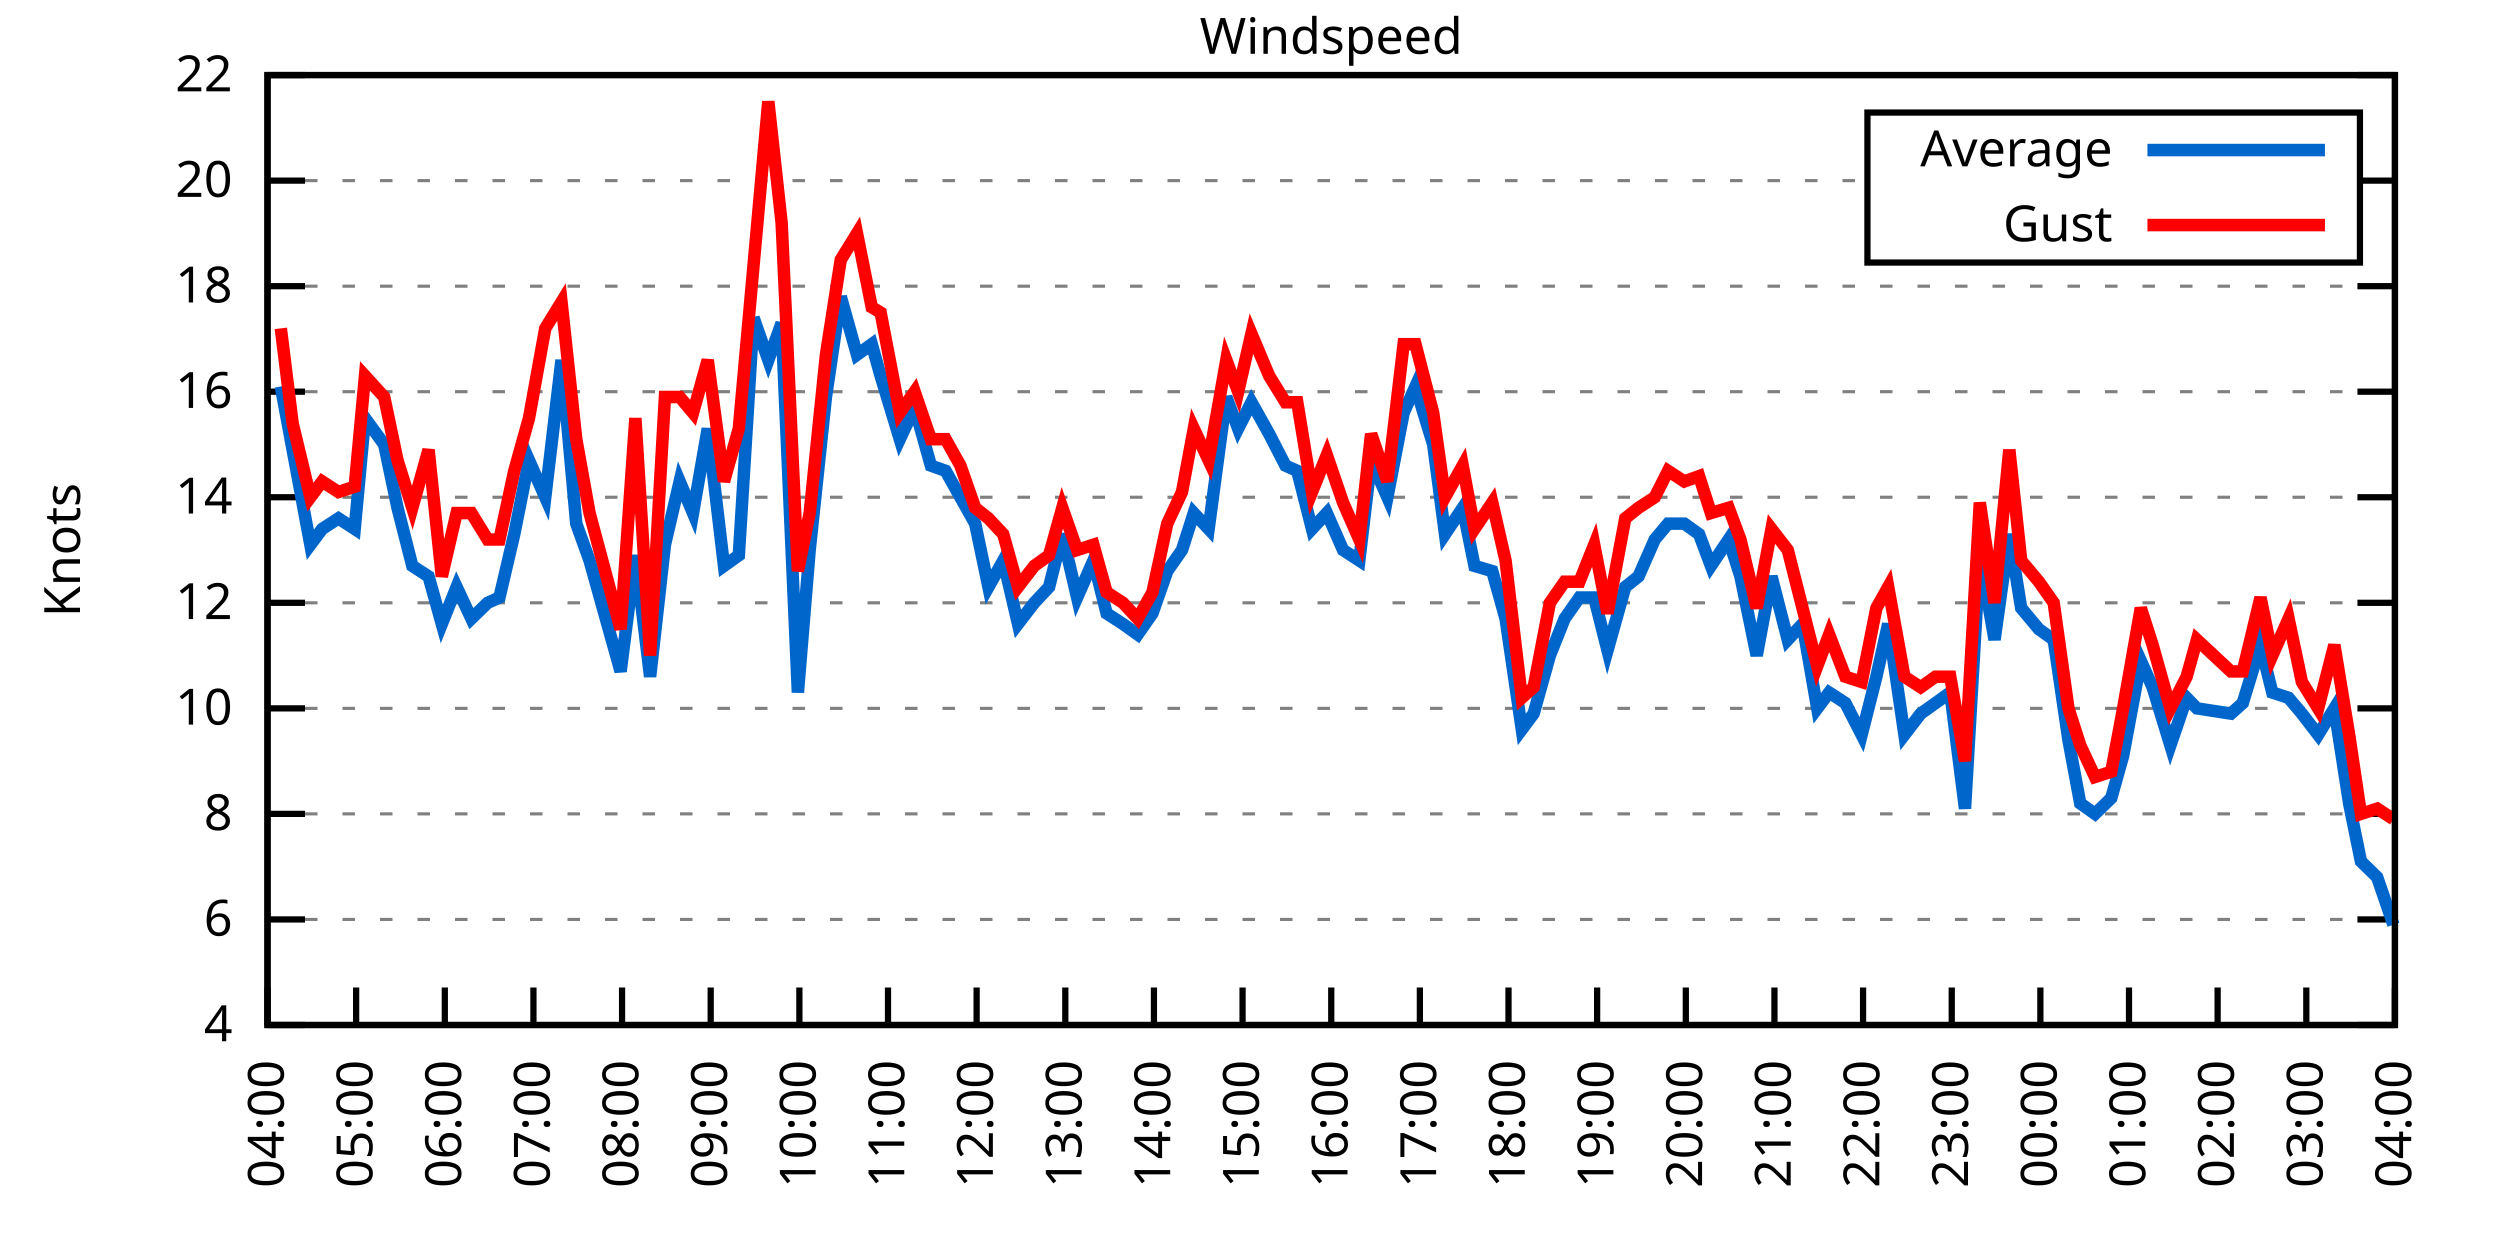
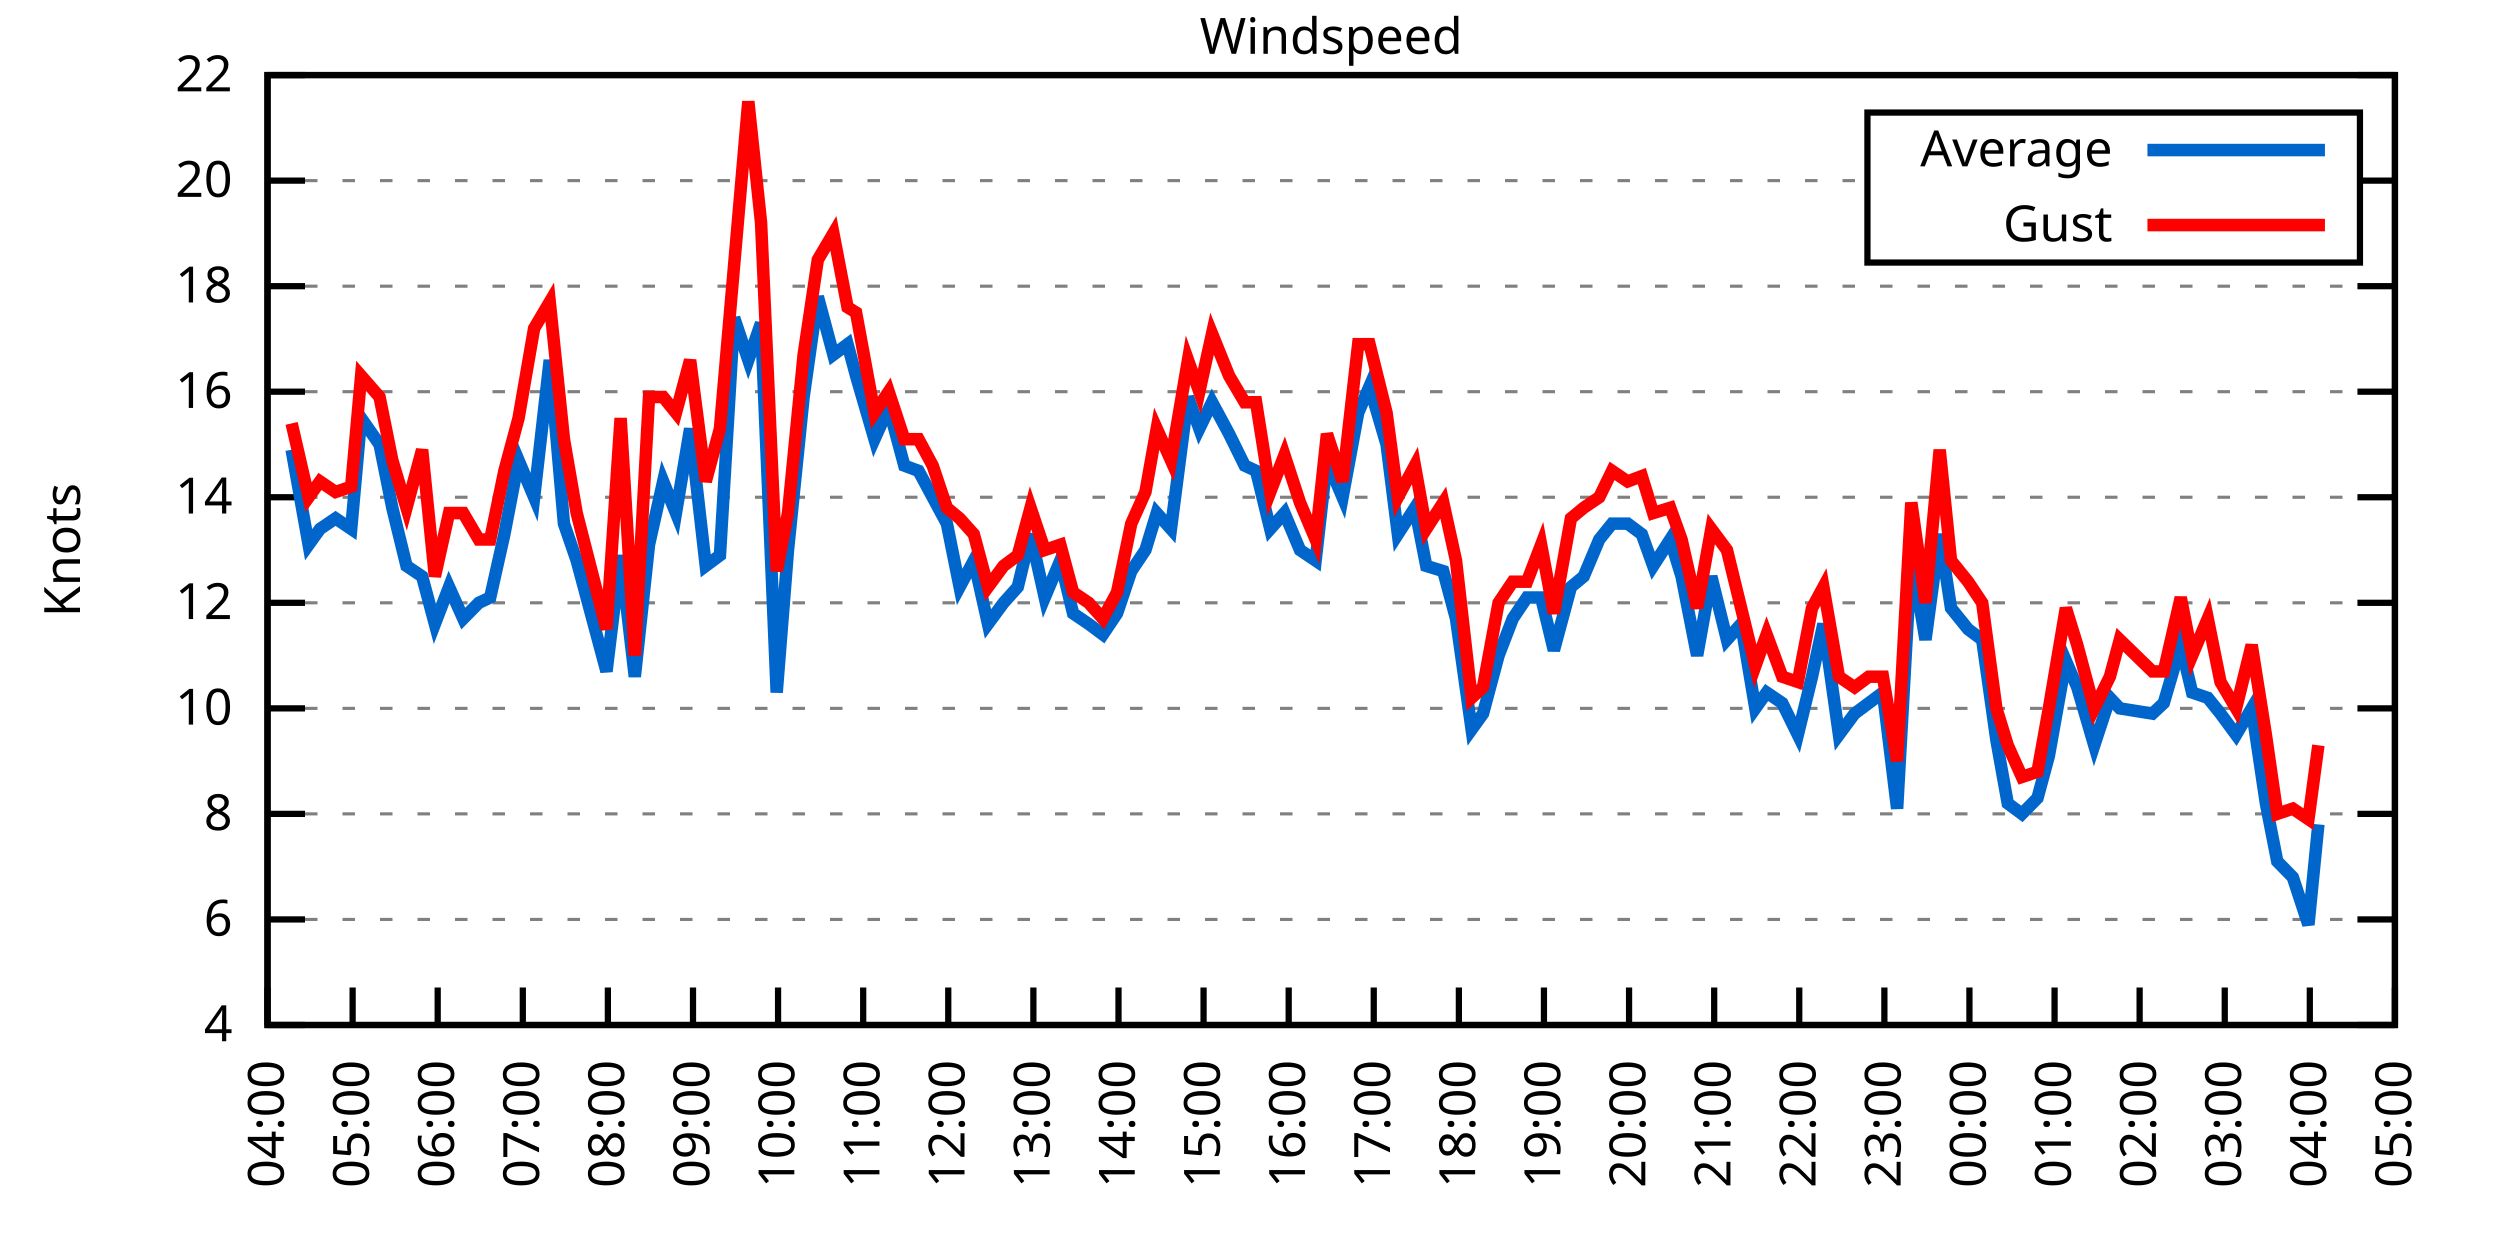
<svg xmlns="http://www.w3.org/2000/svg" xmlns:xlink="http://www.w3.org/1999/xlink" width="400" height="200" viewBox="0 0 400 200">
  <g id="gnuplot_canvas">
    <rect x="0" y="0" width="400" height="200" fill="none" />
    <defs>
      <circle id="gpDot" r="0.5" stroke-width="0.5" stroke="currentColor" />
      <path id="gpPt0" stroke-width="0.333" stroke="currentColor" d="M-1,0 h2 M0,-1 v2" />
      <path id="gpPt1" stroke-width="0.333" stroke="currentColor" d="M-1,-1 L1,1 M1,-1 L-1,1" />
      <path id="gpPt2" stroke-width="0.333" stroke="currentColor" d="M-1,0 L1,0 M0,-1 L0,1 M-1,-1 L1,1 M-1,1 L1,-1" />
      <rect id="gpPt3" stroke-width="0.333" stroke="currentColor" x="-1" y="-1" width="2" height="2" />
      <rect id="gpPt4" stroke-width="0.333" stroke="currentColor" fill="currentColor" x="-1" y="-1" width="2" height="2" />
      <circle id="gpPt5" stroke-width="0.333" stroke="currentColor" cx="0" cy="0" r="1" />
      <use xlink:href="#gpPt5" id="gpPt6" fill="currentColor" stroke="none" />
      <path id="gpPt7" stroke-width="0.333" stroke="currentColor" d="M0,-1.33 L-1.33,0.67 L1.33,0.67 z" />
      <use xlink:href="#gpPt7" id="gpPt8" fill="currentColor" stroke="none" />
      <use xlink:href="#gpPt7" id="gpPt9" stroke="currentColor" transform="rotate(180)" />
      <use xlink:href="#gpPt9" id="gpPt10" fill="currentColor" stroke="none" />
      <use xlink:href="#gpPt3" id="gpPt11" stroke="currentColor" transform="rotate(45)" />
      <use xlink:href="#gpPt11" id="gpPt12" fill="currentColor" stroke="none" />
      <path id="gpPt13" stroke-width="0.333" stroke="currentColor" d="M0,1.330 L1.265,0.411 L0.782,-1.067 L-0.782,-1.076 L-1.265,0.411 z" />
      <use xlink:href="#gpPt13" id="gpPt14" fill="currentColor" stroke="none" />
      <filter id="textbox" filterUnits="objectBoundingBox" x="0" y="0" height="1" width="1">
        <feFlood flood-color="white" flood-opacity="1" result="bgnd" />
        <feComposite in="SourceGraphic" in2="bgnd" operator="atop" />
      </filter>
      <filter id="greybox" filterUnits="objectBoundingBox" x="0" y="0" height="1" width="1">
        <feFlood flood-color="lightgrey" flood-opacity="1" result="grey" />
        <feComposite in="SourceGraphic" in2="grey" operator="atop" />
      </filter>
    </defs>
    <g fill="none" color="white" stroke="currentColor" stroke-width="1.00" stroke-linecap="butt" stroke-linejoin="miter">
</g>
    <g fill="none" color="black" stroke="currentColor" stroke-width="1.00" stroke-linecap="butt" stroke-linejoin="miter">
      <g stroke="none" shape-rendering="crispEdges">
        <polygon fill="rgb(255, 255, 255)" points="42.80,164.00 383.18,164.00 383.18,12.02 42.80,12.02 " />
      </g>
    </g>
    <g fill="none" color="black" stroke="currentColor" stroke-width="1.00" stroke-linecap="butt" stroke-linejoin="miter">
</g>
    <g fill="none" color="black" stroke="black" stroke-width="0.50" stroke-linecap="butt" stroke-linejoin="miter">
</g>
    <g fill="none" color="gray" stroke="currentColor" stroke-width="0.50" stroke-linecap="butt" stroke-linejoin="miter">
      <path stroke="gray" stroke-dasharray="2,4" class="gridline" d="M42.80,164.00 L383.19,164.00  " />
    </g>
    <g fill="none" color="gray" stroke="gray" stroke-width="1.00" stroke-linecap="butt" stroke-linejoin="miter">
</g>
    <g fill="none" color="black" stroke="currentColor" stroke-width="1.00" stroke-linecap="butt" stroke-linejoin="miter">
      <path stroke="black" d="M42.80,164.00 L48.80,164.00 M383.19,164.00 L377.19,164.00  " />
      <g transform="translate(37.20,166.60)" stroke="none" fill="black" font-family="Sans" font-size="8.00" text-anchor="end">
        <text>
          <tspan font-family="Sans"> 4</tspan>
        </text>
      </g>
    </g>
    <g fill="none" color="black" stroke="currentColor" stroke-width="1.00" stroke-linecap="butt" stroke-linejoin="miter">
</g>
    <g fill="none" color="black" stroke="black" stroke-width="0.50" stroke-linecap="butt" stroke-linejoin="miter">
</g>
    <g fill="none" color="gray" stroke="currentColor" stroke-width="0.50" stroke-linecap="butt" stroke-linejoin="miter">
      <path stroke="gray" stroke-dasharray="2,4" class="gridline" d="M42.80,147.11 L383.19,147.11  " />
    </g>
    <g fill="none" color="gray" stroke="gray" stroke-width="1.00" stroke-linecap="butt" stroke-linejoin="miter">
</g>
    <g fill="none" color="black" stroke="currentColor" stroke-width="1.00" stroke-linecap="butt" stroke-linejoin="miter">
      <path stroke="black" d="M42.80,147.11 L48.80,147.11 M383.19,147.11 L377.19,147.11  " />
      <g transform="translate(37.20,149.71)" stroke="none" fill="black" font-family="Sans" font-size="8.00" text-anchor="end">
        <text>
          <tspan font-family="Sans"> 6</tspan>
        </text>
      </g>
    </g>
    <g fill="none" color="black" stroke="currentColor" stroke-width="1.00" stroke-linecap="butt" stroke-linejoin="miter">
</g>
    <g fill="none" color="black" stroke="black" stroke-width="0.50" stroke-linecap="butt" stroke-linejoin="miter">
</g>
    <g fill="none" color="gray" stroke="currentColor" stroke-width="0.50" stroke-linecap="butt" stroke-linejoin="miter">
      <path stroke="gray" stroke-dasharray="2,4" class="gridline" d="M42.80,130.22 L383.19,130.22  " />
    </g>
    <g fill="none" color="gray" stroke="gray" stroke-width="1.00" stroke-linecap="butt" stroke-linejoin="miter">
</g>
    <g fill="none" color="black" stroke="currentColor" stroke-width="1.00" stroke-linecap="butt" stroke-linejoin="miter">
      <path stroke="black" d="M42.80,130.22 L48.80,130.22 M383.19,130.22 L377.19,130.22  " />
      <g transform="translate(37.20,132.82)" stroke="none" fill="black" font-family="Sans" font-size="8.00" text-anchor="end">
        <text>
          <tspan font-family="Sans"> 8</tspan>
        </text>
      </g>
    </g>
    <g fill="none" color="black" stroke="currentColor" stroke-width="1.00" stroke-linecap="butt" stroke-linejoin="miter">
</g>
    <g fill="none" color="black" stroke="black" stroke-width="0.50" stroke-linecap="butt" stroke-linejoin="miter">
</g>
    <g fill="none" color="gray" stroke="currentColor" stroke-width="0.50" stroke-linecap="butt" stroke-linejoin="miter">
      <path stroke="gray" stroke-dasharray="2,4" class="gridline" d="M42.80,113.34 L383.19,113.34  " />
    </g>
    <g fill="none" color="gray" stroke="gray" stroke-width="1.00" stroke-linecap="butt" stroke-linejoin="miter">
</g>
    <g fill="none" color="black" stroke="currentColor" stroke-width="1.00" stroke-linecap="butt" stroke-linejoin="miter">
      <path stroke="black" d="M42.80,113.34 L48.80,113.34 M383.19,113.34 L377.19,113.34  " />
      <g transform="translate(37.20,115.94)" stroke="none" fill="black" font-family="Sans" font-size="8.00" text-anchor="end">
        <text>
          <tspan font-family="Sans"> 10</tspan>
        </text>
      </g>
    </g>
    <g fill="none" color="black" stroke="currentColor" stroke-width="1.00" stroke-linecap="butt" stroke-linejoin="miter">
</g>
    <g fill="none" color="black" stroke="black" stroke-width="0.50" stroke-linecap="butt" stroke-linejoin="miter">
</g>
    <g fill="none" color="gray" stroke="currentColor" stroke-width="0.50" stroke-linecap="butt" stroke-linejoin="miter">
      <path stroke="gray" stroke-dasharray="2,4" class="gridline" d="M42.80,96.45 L383.19,96.45  " />
    </g>
    <g fill="none" color="gray" stroke="gray" stroke-width="1.00" stroke-linecap="butt" stroke-linejoin="miter">
</g>
    <g fill="none" color="black" stroke="currentColor" stroke-width="1.00" stroke-linecap="butt" stroke-linejoin="miter">
      <path stroke="black" d="M42.80,96.45 L48.80,96.45 M383.19,96.45 L377.19,96.45  " />
      <g transform="translate(37.20,99.05)" stroke="none" fill="black" font-family="Sans" font-size="8.00" text-anchor="end">
        <text>
          <tspan font-family="Sans"> 12</tspan>
        </text>
      </g>
    </g>
    <g fill="none" color="black" stroke="currentColor" stroke-width="1.00" stroke-linecap="butt" stroke-linejoin="miter">
</g>
    <g fill="none" color="black" stroke="black" stroke-width="0.50" stroke-linecap="butt" stroke-linejoin="miter">
</g>
    <g fill="none" color="gray" stroke="currentColor" stroke-width="0.50" stroke-linecap="butt" stroke-linejoin="miter">
      <path stroke="gray" stroke-dasharray="2,4" class="gridline" d="M42.80,79.56 L383.19,79.56  " />
    </g>
    <g fill="none" color="gray" stroke="gray" stroke-width="1.00" stroke-linecap="butt" stroke-linejoin="miter">
</g>
    <g fill="none" color="black" stroke="currentColor" stroke-width="1.00" stroke-linecap="butt" stroke-linejoin="miter">
      <path stroke="black" d="M42.80,79.56 L48.80,79.56 M383.19,79.56 L377.19,79.56  " />
      <g transform="translate(37.20,82.16)" stroke="none" fill="black" font-family="Sans" font-size="8.00" text-anchor="end">
        <text>
          <tspan font-family="Sans"> 14</tspan>
        </text>
      </g>
    </g>
    <g fill="none" color="black" stroke="currentColor" stroke-width="1.00" stroke-linecap="butt" stroke-linejoin="miter">
</g>
    <g fill="none" color="black" stroke="black" stroke-width="0.50" stroke-linecap="butt" stroke-linejoin="miter">
</g>
    <g fill="none" color="gray" stroke="currentColor" stroke-width="0.50" stroke-linecap="butt" stroke-linejoin="miter">
      <path stroke="gray" stroke-dasharray="2,4" class="gridline" d="M42.80,62.67 L383.19,62.67  " />
    </g>
    <g fill="none" color="gray" stroke="gray" stroke-width="1.00" stroke-linecap="butt" stroke-linejoin="miter">
</g>
    <g fill="none" color="black" stroke="currentColor" stroke-width="1.00" stroke-linecap="butt" stroke-linejoin="miter">
      <path stroke="black" d="M42.80,62.67 L48.80,62.67 M383.19,62.67 L377.19,62.67  " />
      <g transform="translate(37.20,65.27)" stroke="none" fill="black" font-family="Sans" font-size="8.00" text-anchor="end">
        <text>
          <tspan font-family="Sans"> 16</tspan>
        </text>
      </g>
    </g>
    <g fill="none" color="black" stroke="currentColor" stroke-width="1.00" stroke-linecap="butt" stroke-linejoin="miter">
</g>
    <g fill="none" color="black" stroke="black" stroke-width="0.50" stroke-linecap="butt" stroke-linejoin="miter">
</g>
    <g fill="none" color="gray" stroke="currentColor" stroke-width="0.50" stroke-linecap="butt" stroke-linejoin="miter">
      <path stroke="gray" stroke-dasharray="2,4" class="gridline" d="M42.80,45.79 L383.19,45.79  " />
    </g>
    <g fill="none" color="gray" stroke="gray" stroke-width="1.00" stroke-linecap="butt" stroke-linejoin="miter">
</g>
    <g fill="none" color="black" stroke="currentColor" stroke-width="1.00" stroke-linecap="butt" stroke-linejoin="miter">
      <path stroke="black" d="M42.80,45.79 L48.80,45.79 M383.19,45.79 L377.19,45.79  " />
      <g transform="translate(37.20,48.39)" stroke="none" fill="black" font-family="Sans" font-size="8.00" text-anchor="end">
        <text>
          <tspan font-family="Sans"> 18</tspan>
        </text>
      </g>
    </g>
    <g fill="none" color="black" stroke="currentColor" stroke-width="1.00" stroke-linecap="butt" stroke-linejoin="miter">
</g>
    <g fill="none" color="black" stroke="black" stroke-width="0.50" stroke-linecap="butt" stroke-linejoin="miter">
</g>
    <g fill="none" color="gray" stroke="currentColor" stroke-width="0.50" stroke-linecap="butt" stroke-linejoin="miter">
      <path stroke="gray" stroke-dasharray="2,4" class="gridline" d="M42.80,28.90 L298.79,28.90 M377.59,28.90 L383.19,28.90  " />
    </g>
    <g fill="none" color="gray" stroke="gray" stroke-width="1.00" stroke-linecap="butt" stroke-linejoin="miter">
</g>
    <g fill="none" color="black" stroke="currentColor" stroke-width="1.00" stroke-linecap="butt" stroke-linejoin="miter">
      <path stroke="black" d="M42.80,28.90 L48.80,28.90 M383.19,28.90 L377.19,28.90  " />
      <g transform="translate(37.20,31.50)" stroke="none" fill="black" font-family="Sans" font-size="8.00" text-anchor="end">
        <text>
          <tspan font-family="Sans"> 20</tspan>
        </text>
      </g>
    </g>
    <g fill="none" color="black" stroke="currentColor" stroke-width="1.00" stroke-linecap="butt" stroke-linejoin="miter">
</g>
    <g fill="none" color="black" stroke="black" stroke-width="0.50" stroke-linecap="butt" stroke-linejoin="miter">
</g>
    <g fill="none" color="gray" stroke="currentColor" stroke-width="0.50" stroke-linecap="butt" stroke-linejoin="miter">
      <path stroke="gray" stroke-dasharray="2,4" class="gridline" d="M42.80,12.01 L383.19,12.01  " />
    </g>
    <g fill="none" color="gray" stroke="gray" stroke-width="1.00" stroke-linecap="butt" stroke-linejoin="miter">
</g>
    <g fill="none" color="black" stroke="currentColor" stroke-width="1.00" stroke-linecap="butt" stroke-linejoin="miter">
      <path stroke="black" d="M42.80,12.01 L48.80,12.01 M383.19,12.01 L377.19,12.01  " />
      <g transform="translate(37.20,14.61)" stroke="none" fill="black" font-family="Sans" font-size="8.00" text-anchor="end">
        <text>
          <tspan font-family="Sans"> 22</tspan>
        </text>
      </g>
    </g>
    <g fill="none" color="black" stroke="currentColor" stroke-width="1.00" stroke-linecap="butt" stroke-linejoin="miter">
      <path stroke="black" d="M42.80,164.00 L42.80,158.00  " />
      <g transform="translate(45.40,169.60) rotate(270.00)" stroke="none" fill="black" font-family="Sans" font-size="8.00" text-anchor="end">
        <text>
          <tspan font-family="Sans">04:00</tspan>
        </text>
      </g>
    </g>
    <g fill="none" color="black" stroke="currentColor" stroke-width="1.00" stroke-linecap="butt" stroke-linejoin="miter">
-       <path stroke="black" d="M56.98,164.00 L56.98,158.00  " />
-       <g transform="translate(59.58,169.60) rotate(270.00)" stroke="none" fill="black" font-family="Sans" font-size="8.00" text-anchor="end">
+       <path stroke="black" d="M56.42,164.00 L56.42,158.00  " />
+       <g transform="translate(59.02,169.60) rotate(270.00)" stroke="none" fill="black" font-family="Sans" font-size="8.00" text-anchor="end">
        <text>
          <tspan font-family="Sans">05:00</tspan>
        </text>
      </g>
    </g>
    <g fill="none" color="black" stroke="currentColor" stroke-width="1.00" stroke-linecap="butt" stroke-linejoin="miter">
-       <path stroke="black" d="M71.17,164.00 L71.17,158.00  " />
-       <g transform="translate(73.77,169.60) rotate(270.00)" stroke="none" fill="black" font-family="Sans" font-size="8.00" text-anchor="end">
+       <path stroke="black" d="M70.03,164.00 L70.03,158.00  " />
+       <g transform="translate(72.63,169.60) rotate(270.00)" stroke="none" fill="black" font-family="Sans" font-size="8.00" text-anchor="end">
        <text>
          <tspan font-family="Sans">06:00</tspan>
        </text>
      </g>
    </g>
    <g fill="none" color="black" stroke="currentColor" stroke-width="1.00" stroke-linecap="butt" stroke-linejoin="miter">
-       <path stroke="black" d="M85.35,164.00 L85.35,158.00  " />
-       <g transform="translate(87.95,169.60) rotate(270.00)" stroke="none" fill="black" font-family="Sans" font-size="8.00" text-anchor="end">
+       <path stroke="black" d="M83.65,164.00 L83.65,158.00  " />
+       <g transform="translate(86.25,169.60) rotate(270.00)" stroke="none" fill="black" font-family="Sans" font-size="8.00" text-anchor="end">
        <text>
          <tspan font-family="Sans">07:00</tspan>
        </text>
      </g>
    </g>
    <g fill="none" color="black" stroke="currentColor" stroke-width="1.00" stroke-linecap="butt" stroke-linejoin="miter">
-       <path stroke="black" d="M99.53,164.00 L99.53,158.00  " />
-       <g transform="translate(102.13,169.60) rotate(270.00)" stroke="none" fill="black" font-family="Sans" font-size="8.00" text-anchor="end">
+       <path stroke="black" d="M97.26,164.00 L97.26,158.00  " />
+       <g transform="translate(99.86,169.60) rotate(270.00)" stroke="none" fill="black" font-family="Sans" font-size="8.00" text-anchor="end">
        <text>
          <tspan font-family="Sans">08:00</tspan>
        </text>
      </g>
    </g>
    <g fill="none" color="black" stroke="currentColor" stroke-width="1.00" stroke-linecap="butt" stroke-linejoin="miter">
-       <path stroke="black" d="M113.71,164.00 L113.71,158.00  " />
-       <g transform="translate(116.31,169.60) rotate(270.00)" stroke="none" fill="black" font-family="Sans" font-size="8.00" text-anchor="end">
+       <path stroke="black" d="M110.88,164.00 L110.88,158.00  " />
+       <g transform="translate(113.48,169.60) rotate(270.00)" stroke="none" fill="black" font-family="Sans" font-size="8.00" text-anchor="end">
        <text>
          <tspan font-family="Sans">09:00</tspan>
        </text>
      </g>
    </g>
    <g fill="none" color="black" stroke="currentColor" stroke-width="1.00" stroke-linecap="butt" stroke-linejoin="miter">
-       <path stroke="black" d="M127.90,164.00 L127.90,158.00  " />
-       <g transform="translate(130.50,169.60) rotate(270.00)" stroke="none" fill="black" font-family="Sans" font-size="8.00" text-anchor="end">
+       <path stroke="black" d="M124.49,164.00 L124.49,158.00  " />
+       <g transform="translate(127.09,169.60) rotate(270.00)" stroke="none" fill="black" font-family="Sans" font-size="8.00" text-anchor="end">
        <text>
          <tspan font-family="Sans">10:00</tspan>
        </text>
      </g>
    </g>
    <g fill="none" color="black" stroke="currentColor" stroke-width="1.00" stroke-linecap="butt" stroke-linejoin="miter">
-       <path stroke="black" d="M142.08,164.00 L142.08,158.00  " />
-       <g transform="translate(144.68,169.60) rotate(270.00)" stroke="none" fill="black" font-family="Sans" font-size="8.00" text-anchor="end">
+       <path stroke="black" d="M138.11,164.00 L138.11,158.00  " />
+       <g transform="translate(140.71,169.60) rotate(270.00)" stroke="none" fill="black" font-family="Sans" font-size="8.00" text-anchor="end">
        <text>
          <tspan font-family="Sans">11:00</tspan>
        </text>
      </g>
    </g>
    <g fill="none" color="black" stroke="currentColor" stroke-width="1.00" stroke-linecap="butt" stroke-linejoin="miter">
-       <path stroke="black" d="M156.26,164.00 L156.26,158.00  " />
-       <g transform="translate(158.86,169.60) rotate(270.00)" stroke="none" fill="black" font-family="Sans" font-size="8.00" text-anchor="end">
+       <path stroke="black" d="M151.72,164.00 L151.72,158.00  " />
+       <g transform="translate(154.32,169.60) rotate(270.00)" stroke="none" fill="black" font-family="Sans" font-size="8.00" text-anchor="end">
        <text>
          <tspan font-family="Sans">12:00</tspan>
        </text>
      </g>
    </g>
    <g fill="none" color="black" stroke="currentColor" stroke-width="1.00" stroke-linecap="butt" stroke-linejoin="miter">
-       <path stroke="black" d="M170.45,164.00 L170.45,158.00  " />
-       <g transform="translate(173.05,169.60) rotate(270.00)" stroke="none" fill="black" font-family="Sans" font-size="8.00" text-anchor="end">
+       <path stroke="black" d="M165.34,164.00 L165.34,158.00  " />
+       <g transform="translate(167.94,169.60) rotate(270.00)" stroke="none" fill="black" font-family="Sans" font-size="8.00" text-anchor="end">
        <text>
          <tspan font-family="Sans">13:00</tspan>
        </text>
      </g>
    </g>
    <g fill="none" color="black" stroke="currentColor" stroke-width="1.00" stroke-linecap="butt" stroke-linejoin="miter">
-       <path stroke="black" d="M184.63,164.00 L184.63,158.00  " />
-       <g transform="translate(187.23,169.60) rotate(270.00)" stroke="none" fill="black" font-family="Sans" font-size="8.00" text-anchor="end">
+       <path stroke="black" d="M178.96,164.00 L178.96,158.00  " />
+       <g transform="translate(181.56,169.60) rotate(270.00)" stroke="none" fill="black" font-family="Sans" font-size="8.00" text-anchor="end">
        <text>
          <tspan font-family="Sans">14:00</tspan>
        </text>
      </g>
    </g>
    <g fill="none" color="black" stroke="currentColor" stroke-width="1.00" stroke-linecap="butt" stroke-linejoin="miter">
-       <path stroke="black" d="M198.81,164.00 L198.81,158.00  " />
-       <g transform="translate(201.41,169.60) rotate(270.00)" stroke="none" fill="black" font-family="Sans" font-size="8.00" text-anchor="end">
+       <path stroke="black" d="M192.57,164.00 L192.57,158.00  " />
+       <g transform="translate(195.17,169.60) rotate(270.00)" stroke="none" fill="black" font-family="Sans" font-size="8.00" text-anchor="end">
        <text>
          <tspan font-family="Sans">15:00</tspan>
        </text>
      </g>
    </g>
    <g fill="none" color="black" stroke="currentColor" stroke-width="1.00" stroke-linecap="butt" stroke-linejoin="miter">
-       <path stroke="black" d="M213.00,164.00 L213.00,158.00  " />
-       <g transform="translate(215.60,169.60) rotate(270.00)" stroke="none" fill="black" font-family="Sans" font-size="8.00" text-anchor="end">
+       <path stroke="black" d="M206.19,164.00 L206.19,158.00  " />
+       <g transform="translate(208.79,169.60) rotate(270.00)" stroke="none" fill="black" font-family="Sans" font-size="8.00" text-anchor="end">
        <text>
          <tspan font-family="Sans">16:00</tspan>
        </text>
      </g>
    </g>
    <g fill="none" color="black" stroke="currentColor" stroke-width="1.00" stroke-linecap="butt" stroke-linejoin="miter">
-       <path stroke="black" d="M227.18,164.00 L227.18,158.00  " />
-       <g transform="translate(229.78,169.60) rotate(270.00)" stroke="none" fill="black" font-family="Sans" font-size="8.00" text-anchor="end">
+       <path stroke="black" d="M219.80,164.00 L219.80,158.00  " />
+       <g transform="translate(222.40,169.60) rotate(270.00)" stroke="none" fill="black" font-family="Sans" font-size="8.00" text-anchor="end">
        <text>
          <tspan font-family="Sans">17:00</tspan>
        </text>
      </g>
    </g>
    <g fill="none" color="black" stroke="currentColor" stroke-width="1.00" stroke-linecap="butt" stroke-linejoin="miter">
-       <path stroke="black" d="M241.36,164.00 L241.36,158.00  " />
-       <g transform="translate(243.96,169.60) rotate(270.00)" stroke="none" fill="black" font-family="Sans" font-size="8.00" text-anchor="end">
+       <path stroke="black" d="M233.42,164.00 L233.42,158.00  " />
+       <g transform="translate(236.02,169.60) rotate(270.00)" stroke="none" fill="black" font-family="Sans" font-size="8.00" text-anchor="end">
        <text>
          <tspan font-family="Sans">18:00</tspan>
        </text>
      </g>
    </g>
    <g fill="none" color="black" stroke="currentColor" stroke-width="1.00" stroke-linecap="butt" stroke-linejoin="miter">
-       <path stroke="black" d="M255.54,164.00 L255.54,158.00  " />
-       <g transform="translate(258.14,169.60) rotate(270.00)" stroke="none" fill="black" font-family="Sans" font-size="8.00" text-anchor="end">
+       <path stroke="black" d="M247.03,164.00 L247.03,158.00  " />
+       <g transform="translate(249.63,169.60) rotate(270.00)" stroke="none" fill="black" font-family="Sans" font-size="8.00" text-anchor="end">
        <text>
          <tspan font-family="Sans">19:00</tspan>
        </text>
      </g>
    </g>
    <g fill="none" color="black" stroke="currentColor" stroke-width="1.00" stroke-linecap="butt" stroke-linejoin="miter">
-       <path stroke="black" d="M269.73,164.00 L269.73,158.00  " />
-       <g transform="translate(272.33,169.60) rotate(270.00)" stroke="none" fill="black" font-family="Sans" font-size="8.00" text-anchor="end">
+       <path stroke="black" d="M260.65,164.00 L260.65,158.00  " />
+       <g transform="translate(263.25,169.60) rotate(270.00)" stroke="none" fill="black" font-family="Sans" font-size="8.00" text-anchor="end">
        <text>
          <tspan font-family="Sans">20:00</tspan>
        </text>
      </g>
    </g>
    <g fill="none" color="black" stroke="currentColor" stroke-width="1.00" stroke-linecap="butt" stroke-linejoin="miter">
-       <path stroke="black" d="M283.91,164.00 L283.91,158.00  " />
-       <g transform="translate(286.51,169.60) rotate(270.00)" stroke="none" fill="black" font-family="Sans" font-size="8.00" text-anchor="end">
+       <path stroke="black" d="M274.27,164.00 L274.27,158.00  " />
+       <g transform="translate(276.87,169.60) rotate(270.00)" stroke="none" fill="black" font-family="Sans" font-size="8.00" text-anchor="end">
        <text>
          <tspan font-family="Sans">21:00</tspan>
        </text>
      </g>
    </g>
    <g fill="none" color="black" stroke="currentColor" stroke-width="1.00" stroke-linecap="butt" stroke-linejoin="miter">
-       <path stroke="black" d="M298.09,164.00 L298.09,158.00  " />
-       <g transform="translate(300.69,169.60) rotate(270.00)" stroke="none" fill="black" font-family="Sans" font-size="8.00" text-anchor="end">
+       <path stroke="black" d="M287.88,164.00 L287.88,158.00  " />
+       <g transform="translate(290.48,169.60) rotate(270.00)" stroke="none" fill="black" font-family="Sans" font-size="8.00" text-anchor="end">
        <text>
          <tspan font-family="Sans">22:00</tspan>
        </text>
      </g>
    </g>
    <g fill="none" color="black" stroke="currentColor" stroke-width="1.00" stroke-linecap="butt" stroke-linejoin="miter">
-       <path stroke="black" d="M312.28,164.00 L312.28,158.00  " />
-       <g transform="translate(314.88,169.60) rotate(270.00)" stroke="none" fill="black" font-family="Sans" font-size="8.00" text-anchor="end">
+       <path stroke="black" d="M301.50,164.00 L301.50,158.00  " />
+       <g transform="translate(304.10,169.60) rotate(270.00)" stroke="none" fill="black" font-family="Sans" font-size="8.00" text-anchor="end">
        <text>
          <tspan font-family="Sans">23:00</tspan>
        </text>
      </g>
    </g>
    <g fill="none" color="black" stroke="currentColor" stroke-width="1.00" stroke-linecap="butt" stroke-linejoin="miter">
-       <path stroke="black" d="M326.46,164.00 L326.46,158.00  " />
-       <g transform="translate(329.06,169.60) rotate(270.00)" stroke="none" fill="black" font-family="Sans" font-size="8.00" text-anchor="end">
+       <path stroke="black" d="M315.11,164.00 L315.11,158.00  " />
+       <g transform="translate(317.71,169.60) rotate(270.00)" stroke="none" fill="black" font-family="Sans" font-size="8.00" text-anchor="end">
        <text>
          <tspan font-family="Sans">00:00</tspan>
        </text>
      </g>
    </g>
    <g fill="none" color="black" stroke="currentColor" stroke-width="1.00" stroke-linecap="butt" stroke-linejoin="miter">
-       <path stroke="black" d="M340.64,164.00 L340.64,158.00  " />
-       <g transform="translate(343.24,169.60) rotate(270.00)" stroke="none" fill="black" font-family="Sans" font-size="8.00" text-anchor="end">
+       <path stroke="black" d="M328.73,164.00 L328.73,158.00  " />
+       <g transform="translate(331.33,169.60) rotate(270.00)" stroke="none" fill="black" font-family="Sans" font-size="8.00" text-anchor="end">
        <text>
          <tspan font-family="Sans">01:00</tspan>
        </text>
      </g>
    </g>
    <g fill="none" color="black" stroke="currentColor" stroke-width="1.00" stroke-linecap="butt" stroke-linejoin="miter">
-       <path stroke="black" d="M354.82,164.00 L354.82,158.00  " />
-       <g transform="translate(357.42,169.60) rotate(270.00)" stroke="none" fill="black" font-family="Sans" font-size="8.00" text-anchor="end">
+       <path stroke="black" d="M342.34,164.00 L342.34,158.00  " />
+       <g transform="translate(344.94,169.60) rotate(270.00)" stroke="none" fill="black" font-family="Sans" font-size="8.00" text-anchor="end">
        <text>
          <tspan font-family="Sans">02:00</tspan>
        </text>
      </g>
    </g>
    <g fill="none" color="black" stroke="currentColor" stroke-width="1.00" stroke-linecap="butt" stroke-linejoin="miter">
-       <path stroke="black" d="M369.01,164.00 L369.01,158.00  " />
-       <g transform="translate(371.61,169.60) rotate(270.00)" stroke="none" fill="black" font-family="Sans" font-size="8.00" text-anchor="end">
+       <path stroke="black" d="M355.96,164.00 L355.96,158.00  " />
+       <g transform="translate(358.56,169.60) rotate(270.00)" stroke="none" fill="black" font-family="Sans" font-size="8.00" text-anchor="end">
        <text>
          <tspan font-family="Sans">03:00</tspan>
+         </text>
+       </g>
+     </g>
+     <g fill="none" color="black" stroke="currentColor" stroke-width="1.00" stroke-linecap="butt" stroke-linejoin="miter">
+       <path stroke="black" d="M369.57,164.00 L369.57,158.00  " />
+       <g transform="translate(372.17,169.60) rotate(270.00)" stroke="none" fill="black" font-family="Sans" font-size="8.00" text-anchor="end">
+         <text>
+           <tspan font-family="Sans">04:00</tspan>
        </text>
      </g>
    </g>
    <g fill="none" color="black" stroke="currentColor" stroke-width="1.00" stroke-linecap="butt" stroke-linejoin="miter">
      <path stroke="black" d="M383.19,164.00 L383.19,158.00  " />
      <g transform="translate(385.79,169.60) rotate(270.00)" stroke="none" fill="black" font-family="Sans" font-size="8.00" text-anchor="end">
        <text>
-           <tspan font-family="Sans">04:00</tspan>
+           <tspan font-family="Sans">05:00</tspan>
        </text>
      </g>
    </g>
    <g fill="none" color="black" stroke="currentColor" stroke-width="1.00" stroke-linecap="butt" stroke-linejoin="miter">
</g>
    <g fill="none" color="black" stroke="currentColor" stroke-width="1.00" stroke-linecap="butt" stroke-linejoin="miter">
      <path stroke="black" d="M42.80,12.01 L42.80,164.00 L383.19,164.00 L383.19,12.01 L42.80,12.01 Z  " />
    </g>
    <g fill="none" color="black" stroke="currentColor" stroke-width="1.00" stroke-linecap="butt" stroke-linejoin="miter">
</g>
    <g fill="none" color="black" stroke="currentColor" stroke-width="1.00" stroke-linecap="butt" stroke-linejoin="miter">
      <path stroke="black" d="M298.79,42.01 L298.79,18.01 L377.59,18.01 L377.59,42.01 L298.79,42.01 Z  " />
    </g>
    <g id="Windspeed_plot_1">
      <g fill="none" color="white" stroke="black" stroke-width="2.00" stroke-linecap="butt" stroke-linejoin="miter">
</g>
      <g fill="none" color="black" stroke="currentColor" stroke-width="2.00" stroke-linecap="butt" stroke-linejoin="miter">
        <g transform="translate(337.99,26.61)" stroke="none" fill="black" font-family="Sans" font-size="8.00" text-anchor="end">
          <text>
            <tspan font-family="Sans">Average</tspan>
          </text>
        </g>
      </g>
      <g fill="none" color="black" stroke="currentColor" stroke-width="2.00" stroke-linecap="butt" stroke-linejoin="miter">
-         <path stroke="rgb(  0, 102, 204)" d="M343.59,24.01 L371.99,24.01 M44.93,61.83 L46.82,71.96 L49.66,87.16 L51.55,84.63 L54.15,82.94 L56.75,84.63   L58.40,66.90 L61.47,71.12 L63.60,81.25 L65.97,90.54 L68.57,92.23 L70.69,99.83 L73.06,93.92 L75.42,98.98   L78.02,96.45 L79.91,95.60 L82.28,85.47 L84.64,73.65 L87.24,79.56 L89.84,57.61 L92.20,83.78 L94.33,89.69   L99.30,107.43 L101.66,88.85 L104.02,108.27 L106.39,87.16 L108.75,77.03 L110.88,82.09 L113.24,68.58 L115.84,90.54   L118.21,88.85 L120.57,50.85 L122.93,57.61 L125.06,51.70 L127.66,110.80 L129.55,88.00 L132.15,63.52 L134.52,47.47   L137.12,56.76 L139.48,55.07 L140.90,60.14 L143.97,70.27 L146.34,65.21 L148.94,74.49 L151.30,75.34 L153.66,79.56   L156.03,83.78 L158.15,93.92 L160.52,89.69 L162.88,99.83 L165.48,96.45 L167.85,93.92 L169.97,85.47 L172.34,95.60   L174.94,89.69 L177.06,98.14 L179.67,99.83 L182.03,101.52 L184.39,98.14 L186.76,91.38 L189.12,88.00 L191.01,82.09   L193.38,84.63 L196.21,63.52 L198.10,68.58 L200.23,64.36 L203.07,69.43 L205.67,74.49 L207.56,75.34 L209.92,84.63   L212.29,82.09 L214.89,88.00 L217.49,89.69 L219.38,73.65 L221.98,79.56 L224.58,66.05 L226.47,61.83 L229.31,71.12   L231.20,85.47 L234.03,81.25 L235.92,90.54 L238.76,91.38 L240.89,98.98 L243.49,116.71 L245.38,114.18 L247.98,104.89   L250.34,98.98 L252.71,95.60 L255.07,95.60 L257.20,104.05 L260.04,93.92 L262.16,92.23 L264.76,86.32 L266.89,83.78   L269.49,83.78 L271.85,85.47 L273.75,90.54 L276.58,86.32 L278.47,92.23 L281.07,104.89 L283.44,92.23 L286.04,102.36   L288.40,99.83 L290.76,113.34 L292.66,110.80 L295.26,112.49 L297.86,117.56 L300.22,108.27 L302.11,99.83 L304.71,117.56   L307.31,114.18 L309.68,112.49 L312.04,110.80 L314.40,129.38 L316.77,88.85 L319.13,102.36 L321.49,85.47 L323.39,97.29   L326.22,100.67 L328.59,102.36 L330.95,118.40 L332.84,128.54 L335.20,130.22 L337.80,127.69 L339.70,120.94 L342.53,105.74   L344.42,109.96 L347.26,119.25 L349.86,111.65 L351.51,113.34 L356.95,114.18 L358.84,112.49 L361.68,103.20 L363.57,110.80   L366.17,111.65 L368.30,114.18 L370.90,117.56 L373.50,113.34 L375.86,128.54 L377.75,137.82 L380.35,140.36 L382.95,147.96    " />
+         <path stroke="rgb(  0, 102, 204)" d="M343.59,24.01 L371.99,24.01 M46.66,71.96 L49.38,87.16 L51.20,84.63 L53.69,82.94 L56.19,84.63 L57.78,66.90   L60.73,71.12 L62.77,81.25 L65.04,90.54 L67.54,92.23 L69.58,99.83 L71.85,93.92 L74.12,98.98 L76.61,96.45   L78.43,95.60 L80.70,85.47 L82.97,73.65 L85.46,79.56 L87.96,57.61 L90.23,83.78 L92.27,89.69 L97.04,107.43   L99.30,88.85 L101.57,108.27 L103.84,87.16 L106.11,77.03 L108.15,82.09 L110.42,68.58 L112.92,90.54 L115.19,88.85   L117.46,50.85 L119.73,57.61 L121.77,51.70 L124.27,110.80 L126.08,88.00 L128.58,63.52 L130.85,47.47 L133.34,56.76   L135.61,55.07 L136.97,60.14 L139.92,70.27 L142.19,65.21 L144.69,74.49 L146.96,75.34 L149.23,79.56 L151.50,83.78   L153.54,93.92 L155.81,89.69 L158.08,99.83 L160.57,96.45 L162.84,93.92 L164.89,85.47 L167.16,95.60 L169.65,89.69   L171.69,98.14 L174.19,99.83 L176.46,101.52 L178.73,98.14 L181.00,91.38 L183.27,88.00 L185.08,82.09 L187.35,84.63   L190.08,63.52 L191.89,68.58 L193.93,64.36 L196.66,69.43 L199.15,74.49 L200.97,75.34 L203.24,84.63 L205.51,82.09   L208.00,88.00 L210.50,89.69 L212.31,73.65 L214.81,79.56 L217.31,66.05 L219.12,61.83 L221.85,71.12 L223.66,85.47   L226.38,81.25 L228.20,90.54 L230.92,91.38 L232.96,98.98 L235.46,116.71 L237.28,114.18 L239.77,104.89 L242.04,98.98   L244.31,95.60 L246.58,95.60 L248.62,104.05 L251.35,93.92 L253.39,92.23 L255.88,86.32 L257.93,83.78 L260.42,83.78   L262.69,85.47 L264.51,90.54 L267.23,86.32 L269.05,92.23 L271.54,104.89 L273.81,92.23 L276.31,102.36 L278.58,99.83   L280.85,113.34 L282.66,110.80 L285.16,112.49 L287.65,117.56 L289.92,108.27 L291.74,99.83 L294.23,117.56 L296.73,114.18   L299.00,112.49 L301.27,110.80 L303.54,129.38 L305.81,88.85 L308.08,102.36 L310.35,85.47 L312.16,97.29 L314.89,100.67   L317.15,102.36 L319.42,118.40 L321.24,128.54 L323.51,130.22 L326.00,127.69 L327.82,120.94 L330.54,105.74 L332.36,109.96   L335.08,119.25 L337.58,111.65 L339.17,113.34 L344.39,114.18 L346.20,112.49 L348.92,103.20 L350.74,110.80 L353.24,111.65   L355.28,114.18 L357.77,117.56 L360.27,113.34 L362.54,128.54 L364.36,137.82 L366.85,140.36 L369.35,147.96 L370.94,131.91    " />
      </g>
    </g>
    <g id="Windspeed_plot_2">
      <g fill="none" color="black" stroke="currentColor" stroke-width="2.00" stroke-linecap="butt" stroke-linejoin="miter">
        <g transform="translate(337.99,38.61)" stroke="none" fill="black" font-family="Sans" font-size="8.00" text-anchor="end">
          <text>
            <tspan font-family="Sans">Gust</tspan>
          </text>
        </g>
      </g>
      <g fill="none" color="black" stroke="currentColor" stroke-width="2.00" stroke-linecap="butt" stroke-linejoin="miter">
-         <path stroke="rgb(255,   0,   0)" d="M343.59,36.01 L371.99,36.01 M44.93,52.54 L46.82,67.74 L49.66,79.56 L51.55,77.03 L54.15,78.72 L56.75,77.87   L58.40,60.14 L61.47,63.52 L63.60,73.65 L65.97,81.25 L68.57,71.96 L70.69,92.23 L73.06,82.09 L75.42,82.09   L78.02,86.32 L79.91,86.32 L82.28,75.34 L84.64,66.90 L87.24,52.54 L89.84,48.32 L92.20,70.27 L94.33,82.09   L99.30,100.67 L101.66,66.90 L104.02,104.89 L106.39,63.52 L108.75,63.52 L110.88,66.05 L113.24,57.61 L115.84,77.03   L118.21,68.58 L120.57,42.41 L122.93,16.23 L125.06,35.65 L127.66,91.38 L129.55,82.09 L132.15,56.76 L134.52,41.56   L137.12,37.34 L139.48,49.16 L140.90,50.01 L143.97,66.05 L146.34,62.67 L148.94,70.27 L151.30,70.27 L153.66,74.49   L156.03,81.25 L158.15,82.94 L160.52,85.47 L162.88,93.92 L165.48,90.54 L167.85,88.85 L169.97,81.25 L172.34,88.00   L174.94,87.16 L177.06,94.76 L179.67,96.45 L182.03,98.98 L184.39,94.76 L186.76,83.78 L189.12,78.72 L191.01,68.58   L193.38,73.65 L196.21,57.61 L198.10,62.67 L200.23,53.39 L203.07,60.14 L205.67,64.36 L207.56,64.36 L209.92,78.72   L212.29,72.81 L214.89,80.41 L217.49,86.32 L219.38,69.43 L221.98,77.03 L224.58,55.07 L226.47,55.07 L229.31,66.05   L231.20,79.56 L234.03,74.49 L235.92,84.63 L238.76,80.41 L240.89,89.69 L243.49,111.65 L245.38,109.96 L247.98,96.45   L250.34,93.07 L252.71,93.07 L255.07,87.16 L257.20,98.14 L260.04,82.94 L262.16,81.25 L264.76,79.56 L266.89,75.34   L269.49,77.03 L271.85,76.18 L273.75,82.09 L276.58,81.25 L278.47,86.32 L281.07,97.29 L283.44,84.63 L286.04,88.00   L288.40,97.29 L290.76,106.58 L292.66,101.52 L295.26,108.27 L297.86,109.11 L300.22,97.29 L302.11,93.92 L304.71,108.27   L307.31,109.96 L309.68,108.27 L312.04,108.27 L314.40,121.78 L316.77,80.41 L319.13,96.45 L321.49,71.96 L323.39,89.69   L326.22,93.07 L328.59,96.45 L330.95,113.34 L332.84,119.25 L335.20,124.31 L337.80,123.47 L339.70,113.34 L342.53,97.29   L344.42,103.20 L347.26,113.34 L349.86,108.27 L351.51,102.36 L356.95,107.43 L358.84,107.43 L361.68,95.60 L363.57,104.89   L366.17,98.98 L368.30,109.11 L370.90,113.34 L373.50,103.20 L375.86,117.56 L377.75,130.22 L380.35,129.38 L382.95,131.07    " />
+         <path stroke="rgb(255,   0,   0)" d="M343.59,36.01 L371.99,36.01 M46.66,67.74 L49.38,79.56 L51.20,77.03 L53.69,78.72 L56.19,77.87 L57.78,60.14   L60.73,63.52 L62.77,73.65 L65.04,81.25 L67.54,71.96 L69.58,92.23 L71.85,82.09 L74.12,82.09 L76.61,86.32   L78.43,86.32 L80.70,75.34 L82.97,66.90 L85.46,52.54 L87.96,48.32 L90.23,70.27 L92.27,82.09 L97.04,100.67   L99.30,66.90 L101.57,104.89 L103.84,63.52 L106.11,63.52 L108.15,66.05 L110.42,57.61 L112.92,77.03 L115.19,68.58   L117.46,42.41 L119.73,16.23 L121.77,35.65 L124.27,91.38 L126.08,82.09 L128.58,56.76 L130.85,41.56 L133.34,37.34   L135.61,49.16 L136.97,50.01 L139.92,66.05 L142.19,62.67 L144.69,70.27 L146.96,70.27 L149.23,74.49 L151.50,81.25   L153.54,82.94 L155.81,85.47 L158.08,93.92 L160.57,90.54 L162.84,88.85 L164.89,81.25 L167.16,88.00 L169.65,87.16   L171.69,94.76 L174.19,96.45 L176.46,98.98 L178.73,94.76 L181.00,83.78 L183.27,78.72 L185.08,68.58 L187.35,73.65   L190.08,57.61 L191.89,62.67 L193.93,53.39 L196.66,60.14 L199.15,64.36 L200.97,64.36 L203.24,78.72 L205.51,72.81   L208.00,80.41 L210.50,86.32 L212.31,69.43 L214.81,77.03 L217.31,55.07 L219.12,55.07 L221.85,66.05 L223.66,79.56   L226.38,74.49 L228.20,84.63 L230.92,80.41 L232.96,89.69 L235.46,111.65 L237.28,109.96 L239.77,96.45 L242.04,93.07   L244.31,93.07 L246.58,87.16 L248.62,98.14 L251.35,82.94 L253.39,81.25 L255.88,79.56 L257.93,75.34 L260.42,77.03   L262.69,76.18 L264.51,82.09 L267.23,81.25 L269.05,86.32 L271.54,97.29 L273.81,84.63 L276.31,88.00 L278.58,97.29   L280.85,106.58 L282.66,101.52 L285.16,108.27 L287.65,109.11 L289.92,97.29 L291.74,93.92 L294.23,108.27 L296.73,109.96   L299.00,108.27 L301.27,108.27 L303.54,121.78 L305.81,80.41 L308.08,96.45 L310.35,71.96 L312.16,89.69 L314.89,93.07   L317.15,96.45 L319.42,113.34 L321.24,119.25 L323.51,124.31 L326.00,123.47 L327.82,113.34 L330.54,97.29 L332.36,103.20   L335.08,113.34 L337.58,108.27 L339.17,102.36 L344.39,107.43 L346.20,107.43 L348.92,95.60 L350.74,104.89 L353.24,98.98   L355.28,109.11 L357.77,113.34 L360.27,103.20 L362.54,117.56 L364.36,130.22 L366.85,129.38 L369.35,131.07 L370.94,119.25    " />
      </g>
    </g>
    <g fill="none" color="black" stroke="currentColor" stroke-width="2.00" stroke-linecap="butt" stroke-linejoin="miter">
</g>
    <g fill="none" color="black" stroke="black" stroke-width="1.00" stroke-linecap="butt" stroke-linejoin="miter">
</g>
    <g fill="none" color="black" stroke="currentColor" stroke-width="1.00" stroke-linecap="butt" stroke-linejoin="miter">
      <path stroke="black" d="M42.80,12.01 L42.80,164.00 L383.19,164.00 L383.19,12.01 L42.80,12.01 Z  " />
      <g transform="translate(12.80,88.01) rotate(270.00)" stroke="none" fill="black" font-family="Sans" font-size="8.00" text-anchor="middle">
        <text>
          <tspan font-family="Sans">Knots</tspan>
        </text>
      </g>
    </g>
    <g fill="none" color="black" stroke="currentColor" stroke-width="1.00" stroke-linecap="butt" stroke-linejoin="miter">
</g>
    <g fill="none" color="black" stroke="currentColor" stroke-width="1.00" stroke-linecap="butt" stroke-linejoin="miter">
      <g transform="translate(212.99,8.61)" stroke="none" fill="black" font-family="Sans" font-size="8.00" text-anchor="middle">
        <text>
          <tspan font-family="Sans">Windspeed</tspan>
        </text>
      </g>
    </g>
    <g fill="none" color="black" stroke="currentColor" stroke-width="1.00" stroke-linecap="butt" stroke-linejoin="miter">
</g>
  </g>
</svg>
